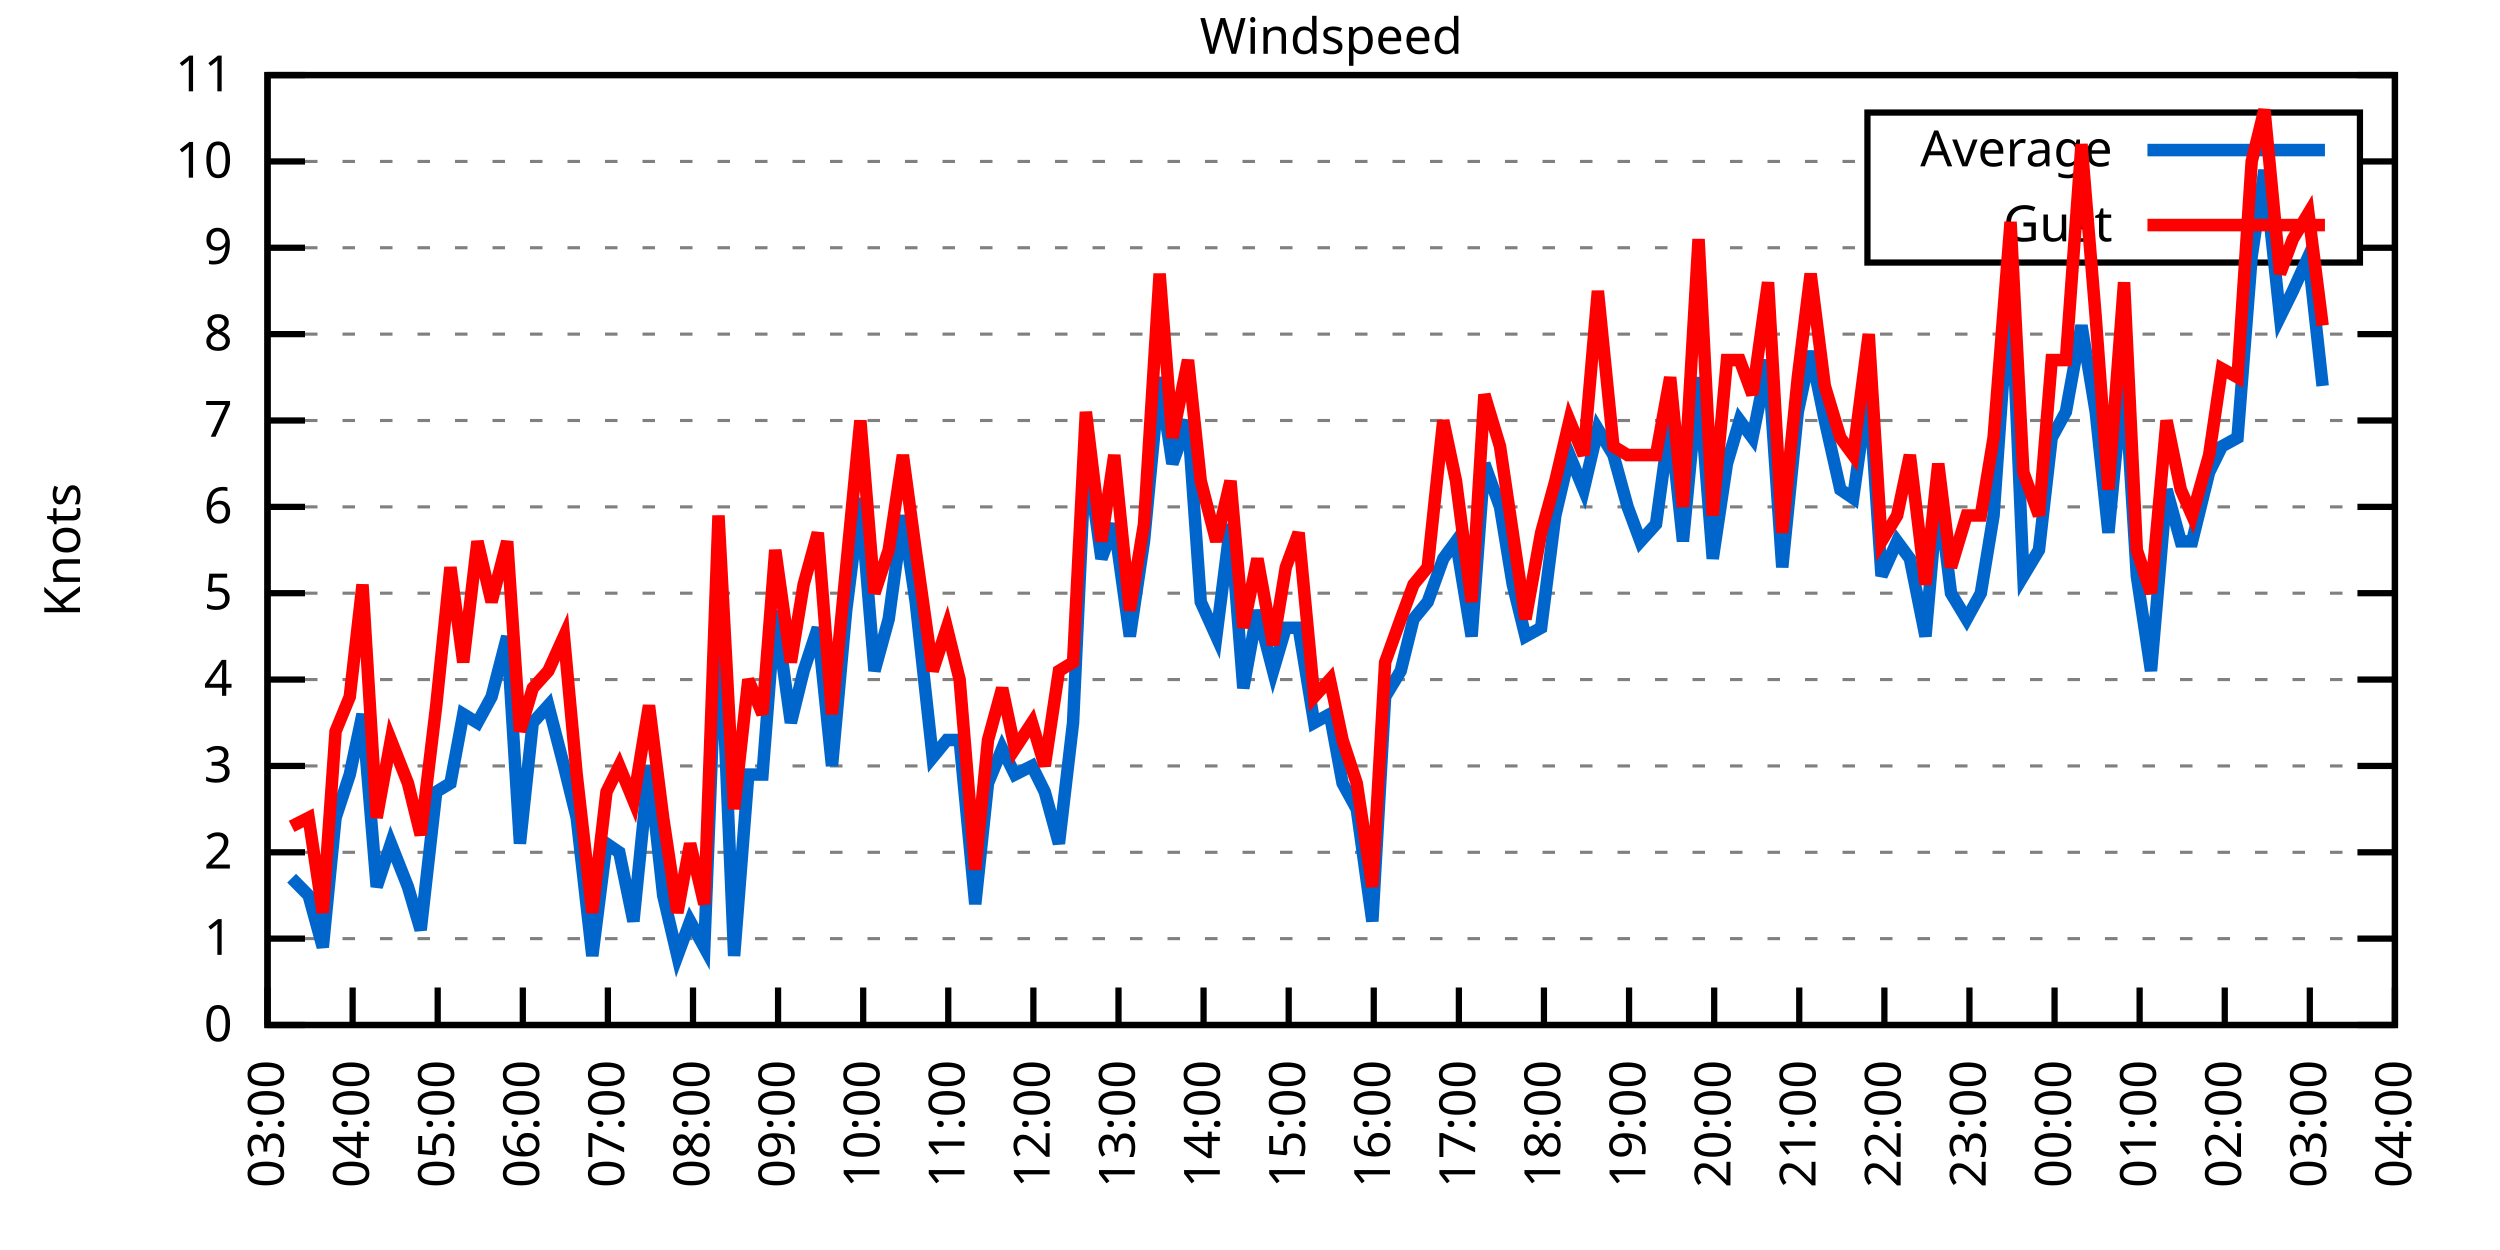
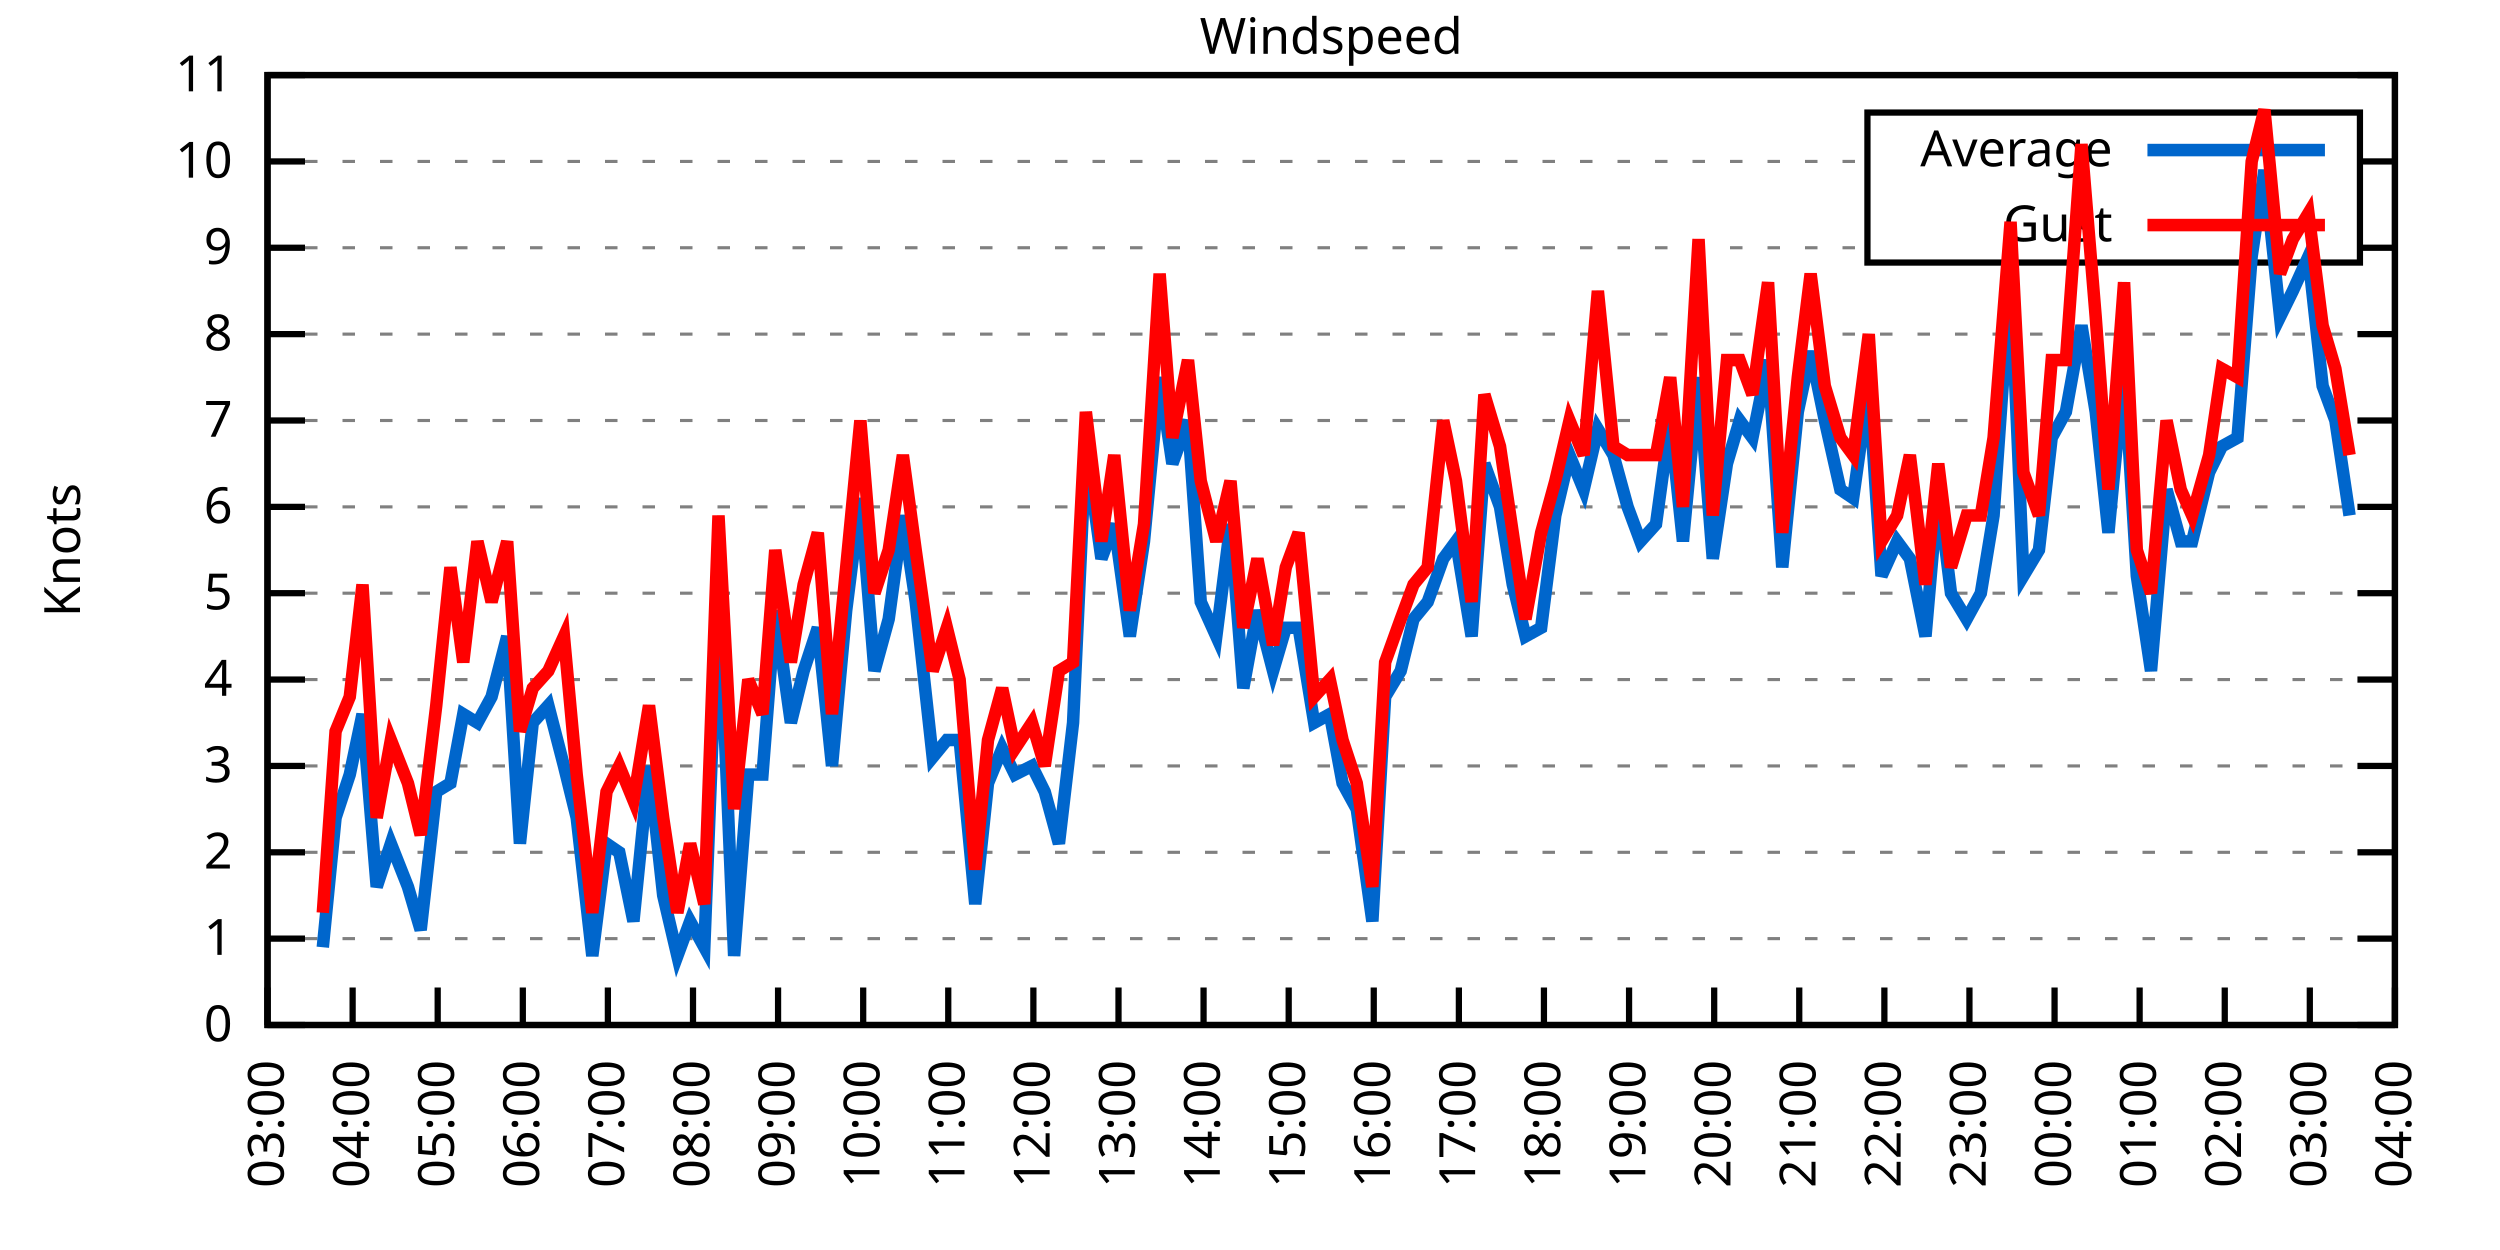
<svg xmlns="http://www.w3.org/2000/svg" xmlns:xlink="http://www.w3.org/1999/xlink" width="400" height="200" viewBox="0 0 400 200">
  <g id="gnuplot_canvas">
    <rect x="0" y="0" width="400" height="200" fill="none" />
    <defs>
      <circle id="gpDot" r="0.5" stroke-width="0.5" stroke="currentColor" />
      <path id="gpPt0" stroke-width="0.333" stroke="currentColor" d="M-1,0 h2 M0,-1 v2" />
      <path id="gpPt1" stroke-width="0.333" stroke="currentColor" d="M-1,-1 L1,1 M1,-1 L-1,1" />
      <path id="gpPt2" stroke-width="0.333" stroke="currentColor" d="M-1,0 L1,0 M0,-1 L0,1 M-1,-1 L1,1 M-1,1 L1,-1" />
      <rect id="gpPt3" stroke-width="0.333" stroke="currentColor" x="-1" y="-1" width="2" height="2" />
      <rect id="gpPt4" stroke-width="0.333" stroke="currentColor" fill="currentColor" x="-1" y="-1" width="2" height="2" />
      <circle id="gpPt5" stroke-width="0.333" stroke="currentColor" cx="0" cy="0" r="1" />
      <use xlink:href="#gpPt5" id="gpPt6" fill="currentColor" stroke="none" />
      <path id="gpPt7" stroke-width="0.333" stroke="currentColor" d="M0,-1.33 L-1.33,0.67 L1.33,0.67 z" />
      <use xlink:href="#gpPt7" id="gpPt8" fill="currentColor" stroke="none" />
      <use xlink:href="#gpPt7" id="gpPt9" stroke="currentColor" transform="rotate(180)" />
      <use xlink:href="#gpPt9" id="gpPt10" fill="currentColor" stroke="none" />
      <use xlink:href="#gpPt3" id="gpPt11" stroke="currentColor" transform="rotate(45)" />
      <use xlink:href="#gpPt11" id="gpPt12" fill="currentColor" stroke="none" />
      <path id="gpPt13" stroke-width="0.333" stroke="currentColor" d="M0,1.330 L1.265,0.411 L0.782,-1.067 L-0.782,-1.076 L-1.265,0.411 z" />
      <use xlink:href="#gpPt13" id="gpPt14" fill="currentColor" stroke="none" />
      <filter id="textbox" filterUnits="objectBoundingBox" x="0" y="0" height="1" width="1">
        <feFlood flood-color="white" flood-opacity="1" result="bgnd" />
        <feComposite in="SourceGraphic" in2="bgnd" operator="atop" />
      </filter>
      <filter id="greybox" filterUnits="objectBoundingBox" x="0" y="0" height="1" width="1">
        <feFlood flood-color="lightgrey" flood-opacity="1" result="grey" />
        <feComposite in="SourceGraphic" in2="grey" operator="atop" />
      </filter>
    </defs>
    <g fill="none" color="white" stroke="currentColor" stroke-width="1.00" stroke-linecap="butt" stroke-linejoin="miter">
</g>
    <g fill="none" color="black" stroke="currentColor" stroke-width="1.00" stroke-linecap="butt" stroke-linejoin="miter">
      <g stroke="none" shape-rendering="crispEdges">
        <polygon fill="rgb(255, 255, 255)" points="42.80,164.00 383.18,164.00 383.18,12.02 42.80,12.02 " />
      </g>
    </g>
    <g fill="none" color="black" stroke="currentColor" stroke-width="1.00" stroke-linecap="butt" stroke-linejoin="miter">
</g>
    <g fill="none" color="black" stroke="black" stroke-width="0.50" stroke-linecap="butt" stroke-linejoin="miter">
</g>
    <g fill="none" color="gray" stroke="currentColor" stroke-width="0.50" stroke-linecap="butt" stroke-linejoin="miter">
      <path stroke="gray" stroke-dasharray="2,4" class="gridline" d="M42.80,164.00 L383.19,164.00  " />
    </g>
    <g fill="none" color="gray" stroke="gray" stroke-width="1.00" stroke-linecap="butt" stroke-linejoin="miter">
</g>
    <g fill="none" color="black" stroke="currentColor" stroke-width="1.00" stroke-linecap="butt" stroke-linejoin="miter">
      <path stroke="black" d="M42.80,164.00 L48.80,164.00 M383.19,164.00 L377.19,164.00  " />
      <g transform="translate(37.20,166.60)" stroke="none" fill="black" font-family="Sans" font-size="8.00" text-anchor="end">
        <text>
          <tspan font-family="Sans"> 0</tspan>
        </text>
      </g>
    </g>
    <g fill="none" color="black" stroke="currentColor" stroke-width="1.00" stroke-linecap="butt" stroke-linejoin="miter">
</g>
    <g fill="none" color="black" stroke="black" stroke-width="0.50" stroke-linecap="butt" stroke-linejoin="miter">
</g>
    <g fill="none" color="gray" stroke="currentColor" stroke-width="0.50" stroke-linecap="butt" stroke-linejoin="miter">
      <path stroke="gray" stroke-dasharray="2,4" class="gridline" d="M42.80,150.18 L383.19,150.18  " />
    </g>
    <g fill="none" color="gray" stroke="gray" stroke-width="1.00" stroke-linecap="butt" stroke-linejoin="miter">
</g>
    <g fill="none" color="black" stroke="currentColor" stroke-width="1.00" stroke-linecap="butt" stroke-linejoin="miter">
      <path stroke="black" d="M42.80,150.18 L48.80,150.18 M383.19,150.18 L377.19,150.18  " />
      <g transform="translate(37.20,152.78)" stroke="none" fill="black" font-family="Sans" font-size="8.00" text-anchor="end">
        <text>
          <tspan font-family="Sans"> 1</tspan>
        </text>
      </g>
    </g>
    <g fill="none" color="black" stroke="currentColor" stroke-width="1.00" stroke-linecap="butt" stroke-linejoin="miter">
</g>
    <g fill="none" color="black" stroke="black" stroke-width="0.50" stroke-linecap="butt" stroke-linejoin="miter">
</g>
    <g fill="none" color="gray" stroke="currentColor" stroke-width="0.50" stroke-linecap="butt" stroke-linejoin="miter">
      <path stroke="gray" stroke-dasharray="2,4" class="gridline" d="M42.80,136.37 L383.19,136.37  " />
    </g>
    <g fill="none" color="gray" stroke="gray" stroke-width="1.00" stroke-linecap="butt" stroke-linejoin="miter">
</g>
    <g fill="none" color="black" stroke="currentColor" stroke-width="1.00" stroke-linecap="butt" stroke-linejoin="miter">
      <path stroke="black" d="M42.80,136.37 L48.80,136.37 M383.19,136.37 L377.19,136.37  " />
      <g transform="translate(37.20,138.97)" stroke="none" fill="black" font-family="Sans" font-size="8.00" text-anchor="end">
        <text>
          <tspan font-family="Sans"> 2</tspan>
        </text>
      </g>
    </g>
    <g fill="none" color="black" stroke="currentColor" stroke-width="1.00" stroke-linecap="butt" stroke-linejoin="miter">
</g>
    <g fill="none" color="black" stroke="black" stroke-width="0.50" stroke-linecap="butt" stroke-linejoin="miter">
</g>
    <g fill="none" color="gray" stroke="currentColor" stroke-width="0.50" stroke-linecap="butt" stroke-linejoin="miter">
      <path stroke="gray" stroke-dasharray="2,4" class="gridline" d="M42.80,122.55 L383.19,122.55  " />
    </g>
    <g fill="none" color="gray" stroke="gray" stroke-width="1.00" stroke-linecap="butt" stroke-linejoin="miter">
</g>
    <g fill="none" color="black" stroke="currentColor" stroke-width="1.00" stroke-linecap="butt" stroke-linejoin="miter">
      <path stroke="black" d="M42.80,122.55 L48.80,122.55 M383.19,122.55 L377.19,122.55  " />
      <g transform="translate(37.20,125.15)" stroke="none" fill="black" font-family="Sans" font-size="8.00" text-anchor="end">
        <text>
          <tspan font-family="Sans"> 3</tspan>
        </text>
      </g>
    </g>
    <g fill="none" color="black" stroke="currentColor" stroke-width="1.00" stroke-linecap="butt" stroke-linejoin="miter">
</g>
    <g fill="none" color="black" stroke="black" stroke-width="0.50" stroke-linecap="butt" stroke-linejoin="miter">
</g>
    <g fill="none" color="gray" stroke="currentColor" stroke-width="0.50" stroke-linecap="butt" stroke-linejoin="miter">
      <path stroke="gray" stroke-dasharray="2,4" class="gridline" d="M42.80,108.73 L383.19,108.73  " />
    </g>
    <g fill="none" color="gray" stroke="gray" stroke-width="1.00" stroke-linecap="butt" stroke-linejoin="miter">
</g>
    <g fill="none" color="black" stroke="currentColor" stroke-width="1.00" stroke-linecap="butt" stroke-linejoin="miter">
      <path stroke="black" d="M42.80,108.73 L48.80,108.73 M383.19,108.73 L377.19,108.73  " />
      <g transform="translate(37.20,111.33)" stroke="none" fill="black" font-family="Sans" font-size="8.00" text-anchor="end">
        <text>
          <tspan font-family="Sans"> 4</tspan>
        </text>
      </g>
    </g>
    <g fill="none" color="black" stroke="currentColor" stroke-width="1.00" stroke-linecap="butt" stroke-linejoin="miter">
</g>
    <g fill="none" color="black" stroke="black" stroke-width="0.50" stroke-linecap="butt" stroke-linejoin="miter">
</g>
    <g fill="none" color="gray" stroke="currentColor" stroke-width="0.50" stroke-linecap="butt" stroke-linejoin="miter">
      <path stroke="gray" stroke-dasharray="2,4" class="gridline" d="M42.80,94.91 L383.19,94.91  " />
    </g>
    <g fill="none" color="gray" stroke="gray" stroke-width="1.00" stroke-linecap="butt" stroke-linejoin="miter">
</g>
    <g fill="none" color="black" stroke="currentColor" stroke-width="1.00" stroke-linecap="butt" stroke-linejoin="miter">
      <path stroke="black" d="M42.80,94.91 L48.80,94.91 M383.19,94.91 L377.19,94.91  " />
      <g transform="translate(37.20,97.51)" stroke="none" fill="black" font-family="Sans" font-size="8.00" text-anchor="end">
        <text>
          <tspan font-family="Sans"> 5</tspan>
        </text>
      </g>
    </g>
    <g fill="none" color="black" stroke="currentColor" stroke-width="1.00" stroke-linecap="butt" stroke-linejoin="miter">
</g>
    <g fill="none" color="black" stroke="black" stroke-width="0.50" stroke-linecap="butt" stroke-linejoin="miter">
</g>
    <g fill="none" color="gray" stroke="currentColor" stroke-width="0.50" stroke-linecap="butt" stroke-linejoin="miter">
      <path stroke="gray" stroke-dasharray="2,4" class="gridline" d="M42.80,81.10 L383.19,81.10  " />
    </g>
    <g fill="none" color="gray" stroke="gray" stroke-width="1.00" stroke-linecap="butt" stroke-linejoin="miter">
</g>
    <g fill="none" color="black" stroke="currentColor" stroke-width="1.00" stroke-linecap="butt" stroke-linejoin="miter">
      <path stroke="black" d="M42.80,81.10 L48.80,81.10 M383.19,81.10 L377.19,81.10  " />
      <g transform="translate(37.20,83.70)" stroke="none" fill="black" font-family="Sans" font-size="8.00" text-anchor="end">
        <text>
          <tspan font-family="Sans"> 6</tspan>
        </text>
      </g>
    </g>
    <g fill="none" color="black" stroke="currentColor" stroke-width="1.00" stroke-linecap="butt" stroke-linejoin="miter">
</g>
    <g fill="none" color="black" stroke="black" stroke-width="0.50" stroke-linecap="butt" stroke-linejoin="miter">
</g>
    <g fill="none" color="gray" stroke="currentColor" stroke-width="0.50" stroke-linecap="butt" stroke-linejoin="miter">
      <path stroke="gray" stroke-dasharray="2,4" class="gridline" d="M42.80,67.28 L383.19,67.28  " />
    </g>
    <g fill="none" color="gray" stroke="gray" stroke-width="1.00" stroke-linecap="butt" stroke-linejoin="miter">
</g>
    <g fill="none" color="black" stroke="currentColor" stroke-width="1.00" stroke-linecap="butt" stroke-linejoin="miter">
      <path stroke="black" d="M42.80,67.28 L48.80,67.28 M383.19,67.28 L377.19,67.28  " />
      <g transform="translate(37.20,69.88)" stroke="none" fill="black" font-family="Sans" font-size="8.00" text-anchor="end">
        <text>
          <tspan font-family="Sans"> 7</tspan>
        </text>
      </g>
    </g>
    <g fill="none" color="black" stroke="currentColor" stroke-width="1.00" stroke-linecap="butt" stroke-linejoin="miter">
</g>
    <g fill="none" color="black" stroke="black" stroke-width="0.50" stroke-linecap="butt" stroke-linejoin="miter">
</g>
    <g fill="none" color="gray" stroke="currentColor" stroke-width="0.50" stroke-linecap="butt" stroke-linejoin="miter">
      <path stroke="gray" stroke-dasharray="2,4" class="gridline" d="M42.80,53.46 L383.19,53.46  " />
    </g>
    <g fill="none" color="gray" stroke="gray" stroke-width="1.00" stroke-linecap="butt" stroke-linejoin="miter">
</g>
    <g fill="none" color="black" stroke="currentColor" stroke-width="1.00" stroke-linecap="butt" stroke-linejoin="miter">
      <path stroke="black" d="M42.80,53.46 L48.80,53.46 M383.19,53.46 L377.19,53.46  " />
      <g transform="translate(37.20,56.06)" stroke="none" fill="black" font-family="Sans" font-size="8.00" text-anchor="end">
        <text>
          <tspan font-family="Sans"> 8</tspan>
        </text>
      </g>
    </g>
    <g fill="none" color="black" stroke="currentColor" stroke-width="1.00" stroke-linecap="butt" stroke-linejoin="miter">
</g>
    <g fill="none" color="black" stroke="black" stroke-width="0.50" stroke-linecap="butt" stroke-linejoin="miter">
</g>
    <g fill="none" color="gray" stroke="currentColor" stroke-width="0.50" stroke-linecap="butt" stroke-linejoin="miter">
      <path stroke="gray" stroke-dasharray="2,4" class="gridline" d="M42.80,39.64 L298.79,39.64 M377.59,39.64 L383.19,39.64  " />
    </g>
    <g fill="none" color="gray" stroke="gray" stroke-width="1.00" stroke-linecap="butt" stroke-linejoin="miter">
</g>
    <g fill="none" color="black" stroke="currentColor" stroke-width="1.00" stroke-linecap="butt" stroke-linejoin="miter">
      <path stroke="black" d="M42.80,39.64 L48.80,39.64 M383.19,39.64 L377.19,39.64  " />
      <g transform="translate(37.20,42.24)" stroke="none" fill="black" font-family="Sans" font-size="8.00" text-anchor="end">
        <text>
          <tspan font-family="Sans"> 9</tspan>
        </text>
      </g>
    </g>
    <g fill="none" color="black" stroke="currentColor" stroke-width="1.00" stroke-linecap="butt" stroke-linejoin="miter">
</g>
    <g fill="none" color="black" stroke="black" stroke-width="0.50" stroke-linecap="butt" stroke-linejoin="miter">
</g>
    <g fill="none" color="gray" stroke="currentColor" stroke-width="0.50" stroke-linecap="butt" stroke-linejoin="miter">
      <path stroke="gray" stroke-dasharray="2,4" class="gridline" d="M42.80,25.83 L298.79,25.83 M377.59,25.83 L383.19,25.83  " />
    </g>
    <g fill="none" color="gray" stroke="gray" stroke-width="1.00" stroke-linecap="butt" stroke-linejoin="miter">
</g>
    <g fill="none" color="black" stroke="currentColor" stroke-width="1.00" stroke-linecap="butt" stroke-linejoin="miter">
      <path stroke="black" d="M42.80,25.83 L48.80,25.83 M383.19,25.83 L377.19,25.83  " />
      <g transform="translate(37.20,28.43)" stroke="none" fill="black" font-family="Sans" font-size="8.00" text-anchor="end">
        <text>
          <tspan font-family="Sans"> 10</tspan>
        </text>
      </g>
    </g>
    <g fill="none" color="black" stroke="currentColor" stroke-width="1.00" stroke-linecap="butt" stroke-linejoin="miter">
</g>
    <g fill="none" color="black" stroke="black" stroke-width="0.50" stroke-linecap="butt" stroke-linejoin="miter">
</g>
    <g fill="none" color="gray" stroke="currentColor" stroke-width="0.50" stroke-linecap="butt" stroke-linejoin="miter">
      <path stroke="gray" stroke-dasharray="2,4" class="gridline" d="M42.80,12.01 L383.19,12.01  " />
    </g>
    <g fill="none" color="gray" stroke="gray" stroke-width="1.00" stroke-linecap="butt" stroke-linejoin="miter">
</g>
    <g fill="none" color="black" stroke="currentColor" stroke-width="1.00" stroke-linecap="butt" stroke-linejoin="miter">
      <path stroke="black" d="M42.80,12.01 L48.80,12.01 M383.19,12.01 L377.19,12.01  " />
      <g transform="translate(37.20,14.61)" stroke="none" fill="black" font-family="Sans" font-size="8.00" text-anchor="end">
        <text>
          <tspan font-family="Sans"> 11</tspan>
        </text>
      </g>
    </g>
    <g fill="none" color="black" stroke="currentColor" stroke-width="1.00" stroke-linecap="butt" stroke-linejoin="miter">
      <path stroke="black" d="M42.80,164.00 L42.80,158.00  " />
      <g transform="translate(45.40,169.60) rotate(270.00)" stroke="none" fill="black" font-family="Sans" font-size="8.00" text-anchor="end">
        <text>
          <tspan font-family="Sans">03:00</tspan>
        </text>
      </g>
    </g>
    <g fill="none" color="black" stroke="currentColor" stroke-width="1.00" stroke-linecap="butt" stroke-linejoin="miter">
      <path stroke="black" d="M56.42,164.00 L56.42,158.00  " />
      <g transform="translate(59.02,169.60) rotate(270.00)" stroke="none" fill="black" font-family="Sans" font-size="8.00" text-anchor="end">
        <text>
          <tspan font-family="Sans">04:00</tspan>
        </text>
      </g>
    </g>
    <g fill="none" color="black" stroke="currentColor" stroke-width="1.00" stroke-linecap="butt" stroke-linejoin="miter">
      <path stroke="black" d="M70.03,164.00 L70.03,158.00  " />
      <g transform="translate(72.63,169.60) rotate(270.00)" stroke="none" fill="black" font-family="Sans" font-size="8.00" text-anchor="end">
        <text>
          <tspan font-family="Sans">05:00</tspan>
        </text>
      </g>
    </g>
    <g fill="none" color="black" stroke="currentColor" stroke-width="1.00" stroke-linecap="butt" stroke-linejoin="miter">
      <path stroke="black" d="M83.65,164.00 L83.65,158.00  " />
      <g transform="translate(86.25,169.60) rotate(270.00)" stroke="none" fill="black" font-family="Sans" font-size="8.00" text-anchor="end">
        <text>
          <tspan font-family="Sans">06:00</tspan>
        </text>
      </g>
    </g>
    <g fill="none" color="black" stroke="currentColor" stroke-width="1.00" stroke-linecap="butt" stroke-linejoin="miter">
      <path stroke="black" d="M97.26,164.00 L97.26,158.00  " />
      <g transform="translate(99.86,169.60) rotate(270.00)" stroke="none" fill="black" font-family="Sans" font-size="8.00" text-anchor="end">
        <text>
          <tspan font-family="Sans">07:00</tspan>
        </text>
      </g>
    </g>
    <g fill="none" color="black" stroke="currentColor" stroke-width="1.00" stroke-linecap="butt" stroke-linejoin="miter">
      <path stroke="black" d="M110.88,164.00 L110.88,158.00  " />
      <g transform="translate(113.48,169.60) rotate(270.00)" stroke="none" fill="black" font-family="Sans" font-size="8.00" text-anchor="end">
        <text>
          <tspan font-family="Sans">08:00</tspan>
        </text>
      </g>
    </g>
    <g fill="none" color="black" stroke="currentColor" stroke-width="1.00" stroke-linecap="butt" stroke-linejoin="miter">
      <path stroke="black" d="M124.49,164.00 L124.49,158.00  " />
      <g transform="translate(127.09,169.60) rotate(270.00)" stroke="none" fill="black" font-family="Sans" font-size="8.00" text-anchor="end">
        <text>
          <tspan font-family="Sans">09:00</tspan>
        </text>
      </g>
    </g>
    <g fill="none" color="black" stroke="currentColor" stroke-width="1.00" stroke-linecap="butt" stroke-linejoin="miter">
      <path stroke="black" d="M138.11,164.00 L138.11,158.00  " />
      <g transform="translate(140.71,169.60) rotate(270.00)" stroke="none" fill="black" font-family="Sans" font-size="8.00" text-anchor="end">
        <text>
          <tspan font-family="Sans">10:00</tspan>
        </text>
      </g>
    </g>
    <g fill="none" color="black" stroke="currentColor" stroke-width="1.00" stroke-linecap="butt" stroke-linejoin="miter">
      <path stroke="black" d="M151.72,164.00 L151.72,158.00  " />
      <g transform="translate(154.32,169.60) rotate(270.00)" stroke="none" fill="black" font-family="Sans" font-size="8.00" text-anchor="end">
        <text>
          <tspan font-family="Sans">11:00</tspan>
        </text>
      </g>
    </g>
    <g fill="none" color="black" stroke="currentColor" stroke-width="1.00" stroke-linecap="butt" stroke-linejoin="miter">
      <path stroke="black" d="M165.34,164.00 L165.34,158.00  " />
      <g transform="translate(167.94,169.60) rotate(270.00)" stroke="none" fill="black" font-family="Sans" font-size="8.00" text-anchor="end">
        <text>
          <tspan font-family="Sans">12:00</tspan>
        </text>
      </g>
    </g>
    <g fill="none" color="black" stroke="currentColor" stroke-width="1.00" stroke-linecap="butt" stroke-linejoin="miter">
      <path stroke="black" d="M178.96,164.00 L178.96,158.00  " />
      <g transform="translate(181.56,169.60) rotate(270.00)" stroke="none" fill="black" font-family="Sans" font-size="8.00" text-anchor="end">
        <text>
          <tspan font-family="Sans">13:00</tspan>
        </text>
      </g>
    </g>
    <g fill="none" color="black" stroke="currentColor" stroke-width="1.00" stroke-linecap="butt" stroke-linejoin="miter">
      <path stroke="black" d="M192.57,164.00 L192.57,158.00  " />
      <g transform="translate(195.17,169.60) rotate(270.00)" stroke="none" fill="black" font-family="Sans" font-size="8.00" text-anchor="end">
        <text>
          <tspan font-family="Sans">14:00</tspan>
        </text>
      </g>
    </g>
    <g fill="none" color="black" stroke="currentColor" stroke-width="1.00" stroke-linecap="butt" stroke-linejoin="miter">
      <path stroke="black" d="M206.19,164.00 L206.19,158.00  " />
      <g transform="translate(208.79,169.60) rotate(270.00)" stroke="none" fill="black" font-family="Sans" font-size="8.00" text-anchor="end">
        <text>
          <tspan font-family="Sans">15:00</tspan>
        </text>
      </g>
    </g>
    <g fill="none" color="black" stroke="currentColor" stroke-width="1.00" stroke-linecap="butt" stroke-linejoin="miter">
      <path stroke="black" d="M219.80,164.00 L219.80,158.00  " />
      <g transform="translate(222.40,169.60) rotate(270.00)" stroke="none" fill="black" font-family="Sans" font-size="8.00" text-anchor="end">
        <text>
          <tspan font-family="Sans">16:00</tspan>
        </text>
      </g>
    </g>
    <g fill="none" color="black" stroke="currentColor" stroke-width="1.00" stroke-linecap="butt" stroke-linejoin="miter">
      <path stroke="black" d="M233.42,164.00 L233.42,158.00  " />
      <g transform="translate(236.02,169.60) rotate(270.00)" stroke="none" fill="black" font-family="Sans" font-size="8.00" text-anchor="end">
        <text>
          <tspan font-family="Sans">17:00</tspan>
        </text>
      </g>
    </g>
    <g fill="none" color="black" stroke="currentColor" stroke-width="1.00" stroke-linecap="butt" stroke-linejoin="miter">
      <path stroke="black" d="M247.03,164.00 L247.03,158.00  " />
      <g transform="translate(249.63,169.60) rotate(270.00)" stroke="none" fill="black" font-family="Sans" font-size="8.00" text-anchor="end">
        <text>
          <tspan font-family="Sans">18:00</tspan>
        </text>
      </g>
    </g>
    <g fill="none" color="black" stroke="currentColor" stroke-width="1.00" stroke-linecap="butt" stroke-linejoin="miter">
      <path stroke="black" d="M260.65,164.00 L260.65,158.00  " />
      <g transform="translate(263.25,169.60) rotate(270.00)" stroke="none" fill="black" font-family="Sans" font-size="8.00" text-anchor="end">
        <text>
          <tspan font-family="Sans">19:00</tspan>
        </text>
      </g>
    </g>
    <g fill="none" color="black" stroke="currentColor" stroke-width="1.00" stroke-linecap="butt" stroke-linejoin="miter">
      <path stroke="black" d="M274.27,164.00 L274.27,158.00  " />
      <g transform="translate(276.87,169.60) rotate(270.00)" stroke="none" fill="black" font-family="Sans" font-size="8.00" text-anchor="end">
        <text>
          <tspan font-family="Sans">20:00</tspan>
        </text>
      </g>
    </g>
    <g fill="none" color="black" stroke="currentColor" stroke-width="1.00" stroke-linecap="butt" stroke-linejoin="miter">
      <path stroke="black" d="M287.88,164.00 L287.88,158.00  " />
      <g transform="translate(290.48,169.60) rotate(270.00)" stroke="none" fill="black" font-family="Sans" font-size="8.00" text-anchor="end">
        <text>
          <tspan font-family="Sans">21:00</tspan>
        </text>
      </g>
    </g>
    <g fill="none" color="black" stroke="currentColor" stroke-width="1.00" stroke-linecap="butt" stroke-linejoin="miter">
      <path stroke="black" d="M301.50,164.00 L301.50,158.00  " />
      <g transform="translate(304.10,169.60) rotate(270.00)" stroke="none" fill="black" font-family="Sans" font-size="8.00" text-anchor="end">
        <text>
          <tspan font-family="Sans">22:00</tspan>
        </text>
      </g>
    </g>
    <g fill="none" color="black" stroke="currentColor" stroke-width="1.00" stroke-linecap="butt" stroke-linejoin="miter">
      <path stroke="black" d="M315.11,164.00 L315.11,158.00  " />
      <g transform="translate(317.71,169.60) rotate(270.00)" stroke="none" fill="black" font-family="Sans" font-size="8.00" text-anchor="end">
        <text>
          <tspan font-family="Sans">23:00</tspan>
        </text>
      </g>
    </g>
    <g fill="none" color="black" stroke="currentColor" stroke-width="1.00" stroke-linecap="butt" stroke-linejoin="miter">
      <path stroke="black" d="M328.73,164.00 L328.73,158.00  " />
      <g transform="translate(331.33,169.60) rotate(270.00)" stroke="none" fill="black" font-family="Sans" font-size="8.00" text-anchor="end">
        <text>
          <tspan font-family="Sans">00:00</tspan>
        </text>
      </g>
    </g>
    <g fill="none" color="black" stroke="currentColor" stroke-width="1.00" stroke-linecap="butt" stroke-linejoin="miter">
      <path stroke="black" d="M342.34,164.00 L342.34,158.00  " />
      <g transform="translate(344.94,169.60) rotate(270.00)" stroke="none" fill="black" font-family="Sans" font-size="8.00" text-anchor="end">
        <text>
          <tspan font-family="Sans">01:00</tspan>
        </text>
      </g>
    </g>
    <g fill="none" color="black" stroke="currentColor" stroke-width="1.00" stroke-linecap="butt" stroke-linejoin="miter">
      <path stroke="black" d="M355.96,164.00 L355.96,158.00  " />
      <g transform="translate(358.56,169.60) rotate(270.00)" stroke="none" fill="black" font-family="Sans" font-size="8.00" text-anchor="end">
        <text>
          <tspan font-family="Sans">02:00</tspan>
        </text>
      </g>
    </g>
    <g fill="none" color="black" stroke="currentColor" stroke-width="1.00" stroke-linecap="butt" stroke-linejoin="miter">
      <path stroke="black" d="M369.57,164.00 L369.57,158.00  " />
      <g transform="translate(372.17,169.60) rotate(270.00)" stroke="none" fill="black" font-family="Sans" font-size="8.00" text-anchor="end">
        <text>
          <tspan font-family="Sans">03:00</tspan>
        </text>
      </g>
    </g>
    <g fill="none" color="black" stroke="currentColor" stroke-width="1.00" stroke-linecap="butt" stroke-linejoin="miter">
      <path stroke="black" d="M383.19,164.00 L383.19,158.00  " />
      <g transform="translate(385.79,169.60) rotate(270.00)" stroke="none" fill="black" font-family="Sans" font-size="8.00" text-anchor="end">
        <text>
          <tspan font-family="Sans">04:00</tspan>
        </text>
      </g>
    </g>
    <g fill="none" color="black" stroke="currentColor" stroke-width="1.00" stroke-linecap="butt" stroke-linejoin="miter">
</g>
    <g fill="none" color="black" stroke="currentColor" stroke-width="1.00" stroke-linecap="butt" stroke-linejoin="miter">
      <path stroke="black" d="M42.80,12.01 L42.80,164.00 L383.19,164.00 L383.19,12.01 L42.80,12.01 Z  " />
    </g>
    <g fill="none" color="black" stroke="currentColor" stroke-width="1.00" stroke-linecap="butt" stroke-linejoin="miter">
</g>
    <g fill="none" color="black" stroke="currentColor" stroke-width="1.00" stroke-linecap="butt" stroke-linejoin="miter">
      <path stroke="black" d="M298.79,42.01 L298.79,18.01 L377.59,18.01 L377.59,42.01 L298.79,42.01 Z  " />
    </g>
    <g id="Windspeed_plot_1">
      <g fill="none" color="white" stroke="black" stroke-width="2.00" stroke-linecap="butt" stroke-linejoin="miter">
</g>
      <g fill="none" color="black" stroke="currentColor" stroke-width="2.00" stroke-linecap="butt" stroke-linejoin="miter">
        <g transform="translate(337.99,26.61)" stroke="none" fill="black" font-family="Sans" font-size="8.00" text-anchor="end">
          <text>
            <tspan font-family="Sans">Average</tspan>
          </text>
        </g>
      </g>
      <g fill="none" color="black" stroke="currentColor" stroke-width="2.00" stroke-linecap="butt" stroke-linejoin="miter">
-         <path stroke="rgb(  0, 102, 204)" d="M343.59,24.01 L371.99,24.01 M46.66,140.51 L49.38,143.27 L51.65,151.56 L53.69,130.84 L55.96,123.93 L58.00,114.26   L60.27,141.89 L62.54,134.98 L65.27,141.89 L67.31,148.80 L69.80,126.69 L72.07,125.31 L74.12,114.26 L76.39,115.64   L78.65,111.49 L81.15,101.82 L83.19,134.98 L85.24,115.64 L87.73,112.88 L90.23,122.55 L92.27,130.84 L94.77,152.95   L97.04,134.98 L99.08,136.37 L101.35,147.42 L103.84,122.55 L106.11,143.27 L108.38,152.95 L110.42,147.42 L112.69,151.56   L114.96,93.53 L117.46,152.95 L119.73,123.93 L122.00,123.93 L124.04,97.68 L126.54,115.64 L128.58,107.35 L130.85,100.44   L133.12,122.55 L135.39,97.68 L137.66,79.71 L139.92,107.35 L142.19,99.06 L144.46,82.48 L146.51,96.30 L149.23,121.17   L151.50,118.40 L153.54,118.40 L156.04,144.66 L158.08,125.31 L160.35,119.78 L162.39,123.93 L165.11,122.55 L167.16,126.69   L169.43,134.98 L171.69,115.64 L173.74,71.42 L176.23,89.39 L178.28,83.86 L180.77,101.82 L183.04,86.62 L185.54,60.37   L187.58,74.19 L190.08,67.28 L192.12,96.30 L194.61,101.82 L196.88,83.86 L198.93,110.11 L201.19,97.68 L203.69,107.35   L205.73,100.44 L207.78,100.44 L210.27,115.64 L212.77,114.26 L214.81,125.31 L217.08,129.46 L219.58,147.42 L221.62,111.49   L224.11,107.35 L226.16,99.06 L228.43,96.30 L230.92,89.39 L232.96,86.62 L235.46,101.82 L237.50,74.19 L240.00,81.10   L242.04,93.53 L244.08,101.82 L246.58,100.44 L248.85,82.48 L251.12,72.81 L253.39,78.33 L255.66,68.66 L258.15,72.81   L260.42,81.10 L262.47,86.62 L264.96,83.86 L267.23,67.28 L269.27,86.62 L271.77,60.37 L274.04,89.39 L276.31,74.19   L278.35,67.28 L280.39,70.04 L282.89,57.61 L285.16,90.77 L287.65,65.90 L289.70,56.23 L291.97,67.28 L294.46,78.33   L296.50,79.71 L299.00,61.75 L301.04,92.15 L303.54,86.62 L305.58,89.39 L308.08,101.82 L310.12,78.33 L312.16,94.91   L314.66,99.06 L316.93,94.91 L318.97,82.48 L321.69,43.79 L323.74,92.15 L326.23,88.00 L328.27,70.04 L330.54,65.90   L333.04,52.08 L335.31,65.90 L337.35,85.24 L339.85,58.99 L341.89,92.15 L344.16,107.35 L346.65,78.33 L348.92,86.62   L350.74,86.62 L353.46,75.57 L355.50,71.42 L358.00,70.04 L360.27,41.03 L362.31,27.21 L364.81,50.70 L366.85,46.55   L369.35,41.03 L371.62,61.75  " />
+         <path stroke="rgb(  0, 102, 204)" d="M343.59,24.01 L371.99,24.01 M51.65,151.56 L53.69,130.84 L55.96,123.93 L58.00,114.26 L60.27,141.89 L62.54,134.98   L65.27,141.89 L67.31,148.80 L69.80,126.69 L72.07,125.31 L74.12,114.26 L76.39,115.64 L78.65,111.49 L81.15,101.82   L83.19,134.98 L85.24,115.64 L87.73,112.88 L90.23,122.55 L92.27,130.84 L94.77,152.95 L97.04,134.98 L99.08,136.37   L101.35,147.42 L103.84,122.55 L106.11,143.27 L108.38,152.95 L110.42,147.42 L112.69,151.56 L114.96,93.53 L117.46,152.95   L119.73,123.93 L122.00,123.93 L124.04,97.68 L126.54,115.64 L128.58,107.35 L130.85,100.44 L133.12,122.55 L135.39,97.68   L137.66,79.71 L139.92,107.35 L142.19,99.06 L144.46,82.48 L146.51,96.30 L149.23,121.17 L151.50,118.40 L153.54,118.40   L156.04,144.66 L158.08,125.31 L160.35,119.78 L162.39,123.93 L165.11,122.55 L167.16,126.69 L169.43,134.98 L171.69,115.64   L173.74,71.42 L176.23,89.39 L178.28,83.86 L180.77,101.82 L183.04,86.62 L185.54,60.37 L187.58,74.19 L190.08,67.28   L192.12,96.30 L194.61,101.82 L196.88,83.86 L198.93,110.11 L201.19,97.68 L203.69,107.35 L205.73,100.44 L207.78,100.44   L210.27,115.64 L212.77,114.26 L214.81,125.31 L217.08,129.46 L219.58,147.42 L221.62,111.49 L224.11,107.35 L226.16,99.06   L228.43,96.30 L230.92,89.39 L232.96,86.62 L235.46,101.82 L237.50,74.19 L240.00,81.10 L242.04,93.53 L244.08,101.82   L246.58,100.44 L248.85,82.48 L251.12,72.81 L253.39,78.33 L255.66,68.66 L258.15,72.81 L260.42,81.10 L262.47,86.62   L264.96,83.86 L267.23,67.28 L269.27,86.62 L271.77,60.37 L274.04,89.39 L276.31,74.19 L278.35,67.28 L280.39,70.04   L282.89,57.61 L285.16,90.77 L287.65,65.90 L289.70,56.23 L291.97,67.28 L294.46,78.33 L296.50,79.71 L299.00,61.75   L301.04,92.15 L303.54,86.62 L305.58,89.39 L308.08,101.82 L310.12,78.33 L312.16,94.91 L314.66,99.06 L316.93,94.91   L318.97,82.48 L321.69,43.79 L323.74,92.15 L326.23,88.00 L328.27,70.04 L330.54,65.90 L333.04,52.08 L335.31,65.90   L337.35,85.24 L339.85,58.99 L341.89,92.15 L344.16,107.35 L346.65,78.33 L348.92,86.62 L350.74,86.62 L353.46,75.57   L355.50,71.42 L358.00,70.04 L360.27,41.03 L362.31,27.21 L364.81,50.70 L366.85,46.55 L369.35,41.03 L371.62,61.75   L373.66,67.28 L375.93,82.48  " />
      </g>
    </g>
    <g id="Windspeed_plot_2">
      <g fill="none" color="black" stroke="currentColor" stroke-width="2.00" stroke-linecap="butt" stroke-linejoin="miter">
        <g transform="translate(337.99,38.61)" stroke="none" fill="black" font-family="Sans" font-size="8.00" text-anchor="end">
          <text>
            <tspan font-family="Sans">Gust</tspan>
          </text>
        </g>
      </g>
      <g fill="none" color="black" stroke="currentColor" stroke-width="2.00" stroke-linecap="butt" stroke-linejoin="miter">
-         <path stroke="rgb(255,   0,   0)" d="M343.59,36.01 L371.99,36.01 M46.66,132.22 L49.38,130.84 L51.65,146.04 L53.69,117.02 L55.96,111.49 L58.00,93.53   L60.27,130.84 L62.54,118.40 L65.27,125.31 L67.31,133.60 L69.80,112.88 L72.07,90.77 L74.12,105.97 L76.39,86.62   L78.65,96.30 L81.15,86.62 L83.19,117.02 L85.24,110.11 L87.73,107.35 L90.23,101.82 L92.27,123.93 L94.77,146.04   L97.04,126.69 L99.08,122.55 L101.35,128.08 L103.84,112.88 L106.11,130.84 L108.38,146.04 L110.42,134.98 L112.69,144.66   L114.96,82.48 L117.46,129.46 L119.73,108.73 L122.00,114.26 L124.04,88.00 L126.54,105.97 L128.58,93.53 L130.85,85.24   L133.12,114.26 L135.39,90.77 L137.66,67.28 L139.92,94.91 L142.19,88.00 L144.46,72.81 L146.51,88.00 L149.23,107.35   L151.50,100.44 L153.54,108.73 L156.04,139.13 L158.08,118.40 L160.35,110.11 L162.39,119.78 L165.11,115.64 L167.16,122.55   L169.43,107.35 L171.69,105.97 L173.74,65.90 L176.23,86.62 L178.28,72.81 L180.77,97.68 L183.04,83.86 L185.54,43.79   L187.58,70.04 L190.08,57.61 L192.12,76.95 L194.61,86.62 L196.88,76.95 L198.93,100.44 L201.19,89.39 L203.69,103.20   L205.73,90.77 L207.78,85.24 L210.27,111.49 L212.77,108.73 L214.81,118.40 L217.08,125.31 L219.58,141.89 L221.62,105.97   L224.11,99.06 L226.16,93.53 L228.43,90.77 L230.92,67.28 L232.96,76.95 L235.46,96.30 L237.50,63.13 L240.00,71.42   L242.04,85.24 L244.08,99.06 L246.58,85.24 L248.85,76.95 L251.12,67.28 L253.39,72.81 L255.66,46.55 L258.15,71.42   L260.42,72.81 L262.47,72.81 L264.96,72.81 L267.23,60.37 L269.27,81.10 L271.77,38.26 L274.04,82.48 L276.31,57.61   L278.35,57.61 L280.39,63.13 L282.89,45.17 L285.16,85.24 L287.65,60.37 L289.70,43.79 L291.97,61.75 L294.46,70.04   L296.50,72.81 L299.00,53.46 L301.04,86.62 L303.54,82.48 L305.58,72.81 L308.08,93.53 L310.12,74.19 L312.16,90.77   L314.66,82.48 L316.93,82.48 L318.97,70.04 L321.69,35.50 L323.74,75.57 L326.23,82.48 L328.27,57.61 L330.54,57.61   L333.04,23.06 L335.31,50.70 L337.35,78.33 L339.85,45.17 L341.89,88.00 L344.16,94.91 L346.65,67.28 L348.92,78.33   L350.74,82.48 L353.46,72.81 L355.50,58.99 L358.00,60.37 L360.27,25.83 L362.31,17.54 L364.81,43.79 L366.85,38.26   L369.35,34.12 L371.62,52.08  " />
+         <path stroke="rgb(255,   0,   0)" d="M343.59,36.01 L371.99,36.01 M51.65,146.04 L53.69,117.02 L55.96,111.49 L58.00,93.53 L60.27,130.84 L62.54,118.40   L65.27,125.31 L67.31,133.60 L69.80,112.88 L72.07,90.77 L74.12,105.97 L76.39,86.62 L78.65,96.30 L81.15,86.62   L83.19,117.02 L85.24,110.11 L87.73,107.35 L90.23,101.82 L92.27,123.93 L94.77,146.04 L97.04,126.69 L99.08,122.55   L101.35,128.08 L103.84,112.88 L106.11,130.84 L108.38,146.04 L110.42,134.98 L112.69,144.66 L114.96,82.48 L117.46,129.46   L119.73,108.73 L122.00,114.26 L124.04,88.00 L126.54,105.97 L128.58,93.53 L130.85,85.24 L133.12,114.26 L135.39,90.77   L137.66,67.28 L139.92,94.91 L142.19,88.00 L144.46,72.81 L146.51,88.00 L149.23,107.35 L151.50,100.44 L153.54,108.73   L156.04,139.13 L158.08,118.40 L160.35,110.11 L162.39,119.78 L165.11,115.64 L167.16,122.55 L169.43,107.35 L171.69,105.97   L173.74,65.90 L176.23,86.62 L178.28,72.81 L180.77,97.68 L183.04,83.86 L185.54,43.79 L187.58,70.04 L190.08,57.61   L192.12,76.95 L194.61,86.62 L196.88,76.95 L198.93,100.44 L201.19,89.39 L203.69,103.20 L205.73,90.77 L207.78,85.24   L210.27,111.49 L212.77,108.73 L214.81,118.40 L217.08,125.31 L219.58,141.89 L221.62,105.97 L224.11,99.06 L226.16,93.53   L228.43,90.77 L230.92,67.28 L232.96,76.95 L235.46,96.30 L237.50,63.13 L240.00,71.42 L242.04,85.24 L244.08,99.06   L246.58,85.24 L248.85,76.95 L251.12,67.28 L253.39,72.81 L255.66,46.55 L258.15,71.42 L260.42,72.81 L262.47,72.81   L264.96,72.81 L267.23,60.37 L269.27,81.10 L271.77,38.26 L274.04,82.48 L276.31,57.61 L278.35,57.61 L280.39,63.13   L282.89,45.17 L285.16,85.24 L287.65,60.37 L289.70,43.79 L291.97,61.75 L294.46,70.04 L296.50,72.81 L299.00,53.46   L301.04,86.62 L303.54,82.48 L305.58,72.81 L308.08,93.53 L310.12,74.19 L312.16,90.77 L314.66,82.48 L316.93,82.48   L318.97,70.04 L321.69,35.50 L323.74,75.57 L326.23,82.48 L328.27,57.61 L330.54,57.61 L333.04,23.06 L335.31,50.70   L337.35,78.33 L339.85,45.17 L341.89,88.00 L344.16,94.91 L346.65,67.28 L348.92,78.33 L350.74,82.48 L353.46,72.81   L355.50,58.99 L358.00,60.37 L360.27,25.83 L362.31,17.54 L364.81,43.79 L366.85,38.26 L369.35,34.12 L371.62,52.08   L373.66,58.99 L375.93,72.81  " />
      </g>
    </g>
    <g fill="none" color="black" stroke="currentColor" stroke-width="2.00" stroke-linecap="butt" stroke-linejoin="miter">
</g>
    <g fill="none" color="black" stroke="black" stroke-width="1.00" stroke-linecap="butt" stroke-linejoin="miter">
</g>
    <g fill="none" color="black" stroke="currentColor" stroke-width="1.00" stroke-linecap="butt" stroke-linejoin="miter">
      <path stroke="black" d="M42.80,12.01 L42.80,164.00 L383.19,164.00 L383.19,12.01 L42.80,12.01 Z  " />
      <g transform="translate(12.80,88.01) rotate(270.00)" stroke="none" fill="black" font-family="Sans" font-size="8.00" text-anchor="middle">
        <text>
          <tspan font-family="Sans">Knots</tspan>
        </text>
      </g>
    </g>
    <g fill="none" color="black" stroke="currentColor" stroke-width="1.00" stroke-linecap="butt" stroke-linejoin="miter">
</g>
    <g fill="none" color="black" stroke="currentColor" stroke-width="1.00" stroke-linecap="butt" stroke-linejoin="miter">
      <g transform="translate(212.99,8.61)" stroke="none" fill="black" font-family="Sans" font-size="8.00" text-anchor="middle">
        <text>
          <tspan font-family="Sans">Windspeed</tspan>
        </text>
      </g>
    </g>
    <g fill="none" color="black" stroke="currentColor" stroke-width="1.00" stroke-linecap="butt" stroke-linejoin="miter">
</g>
  </g>
</svg>
